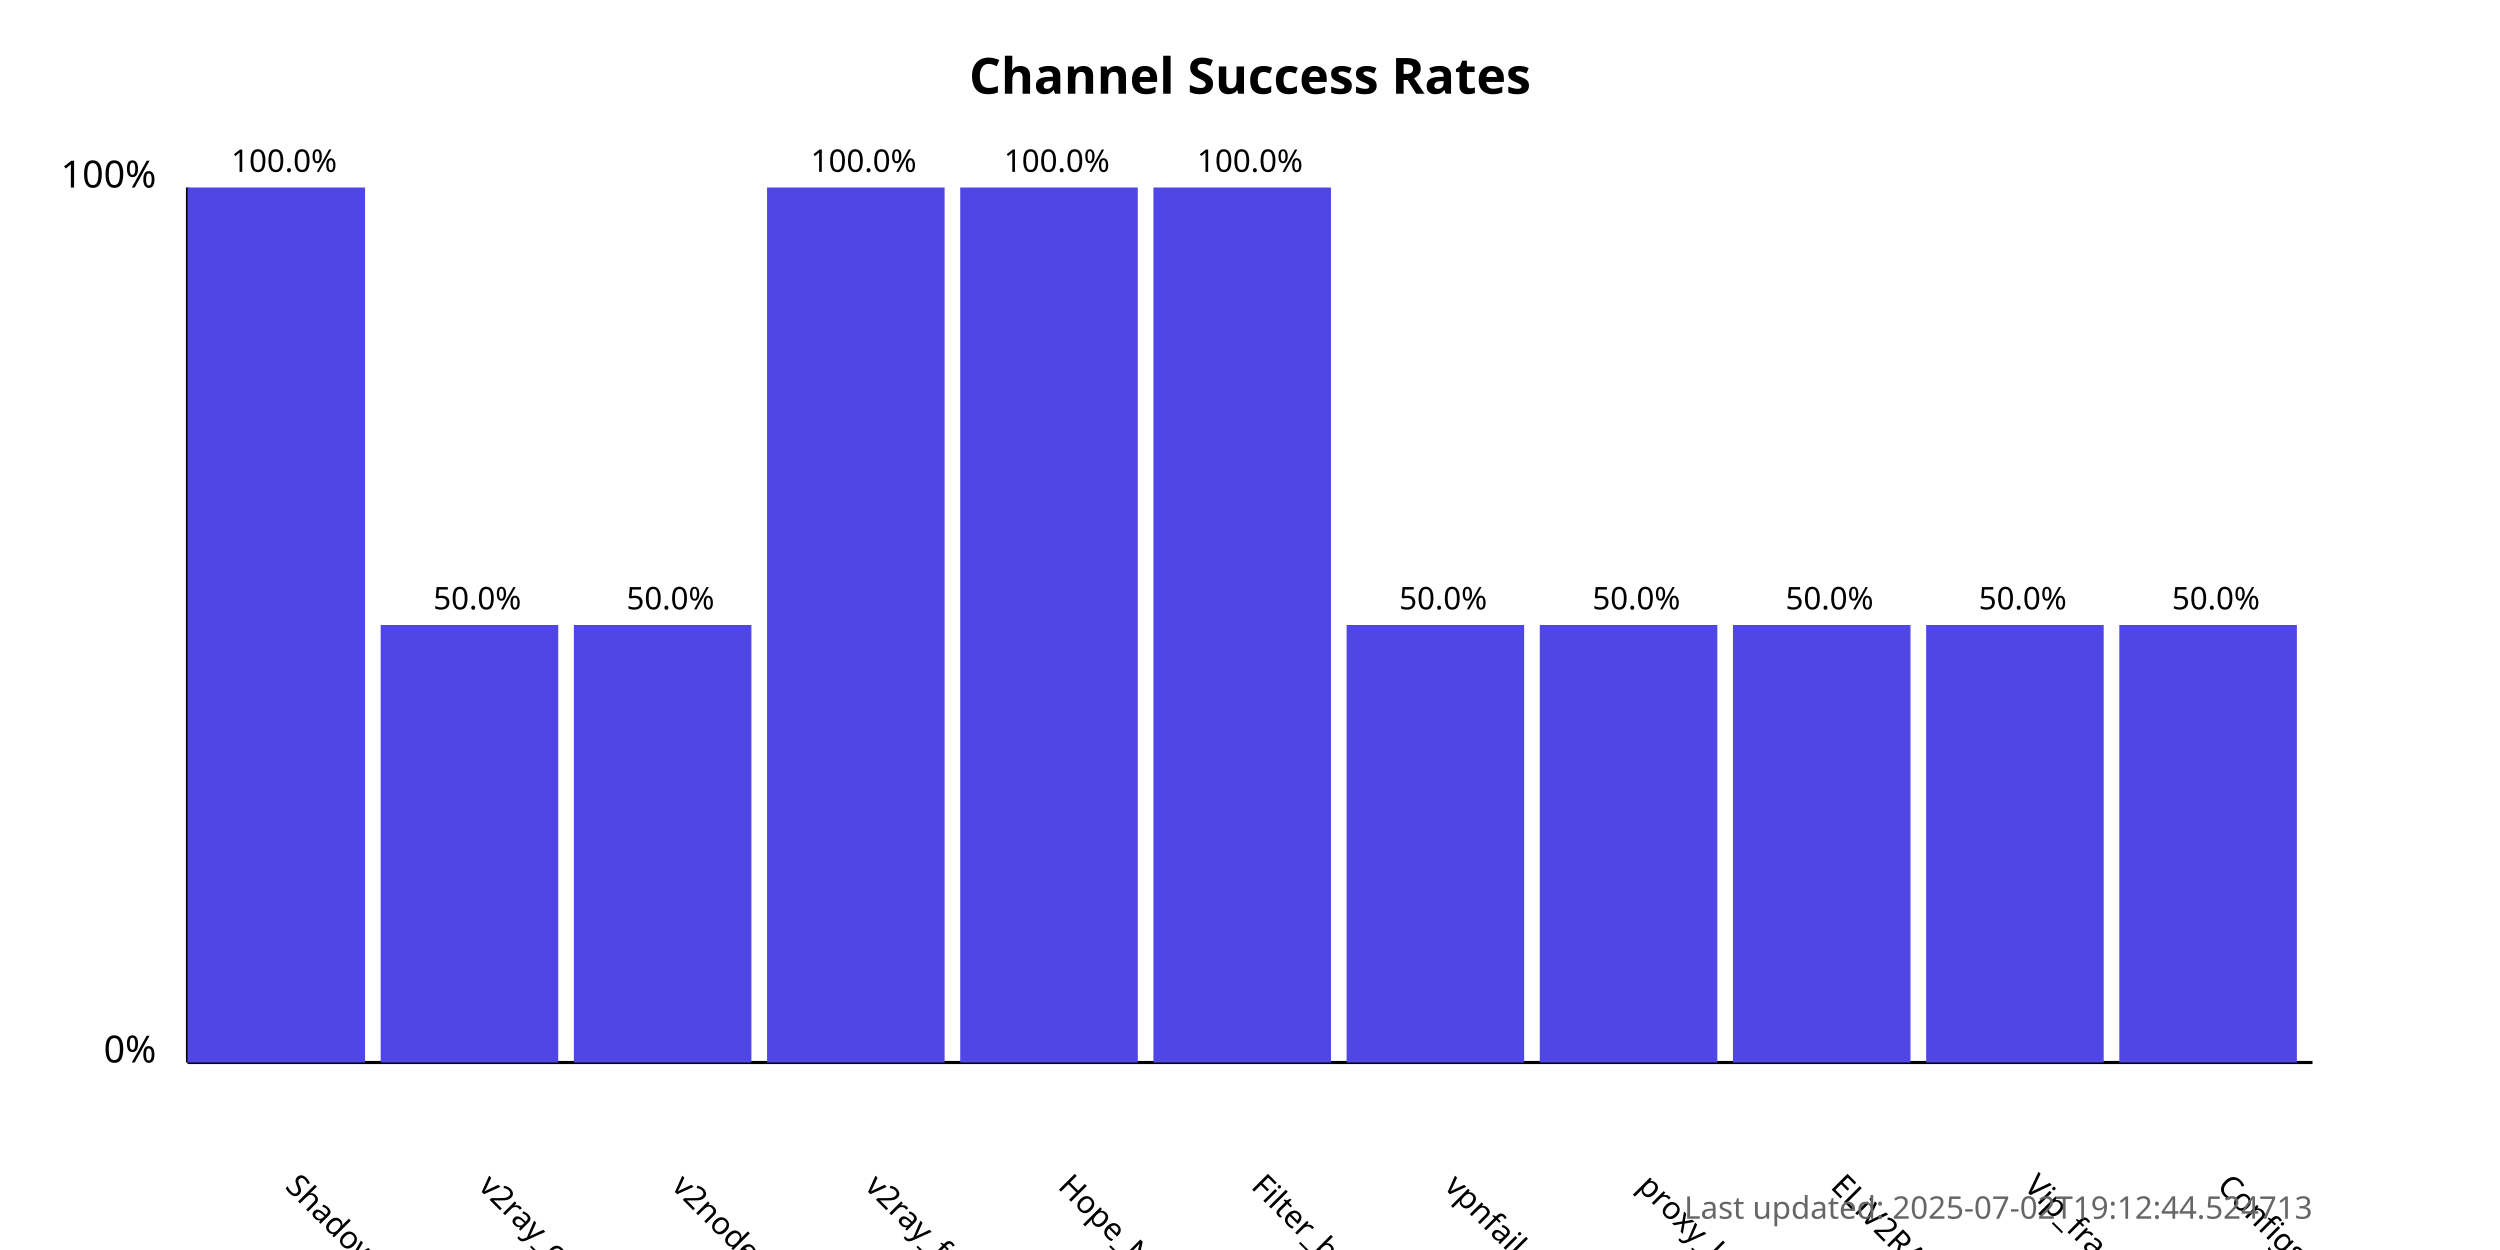
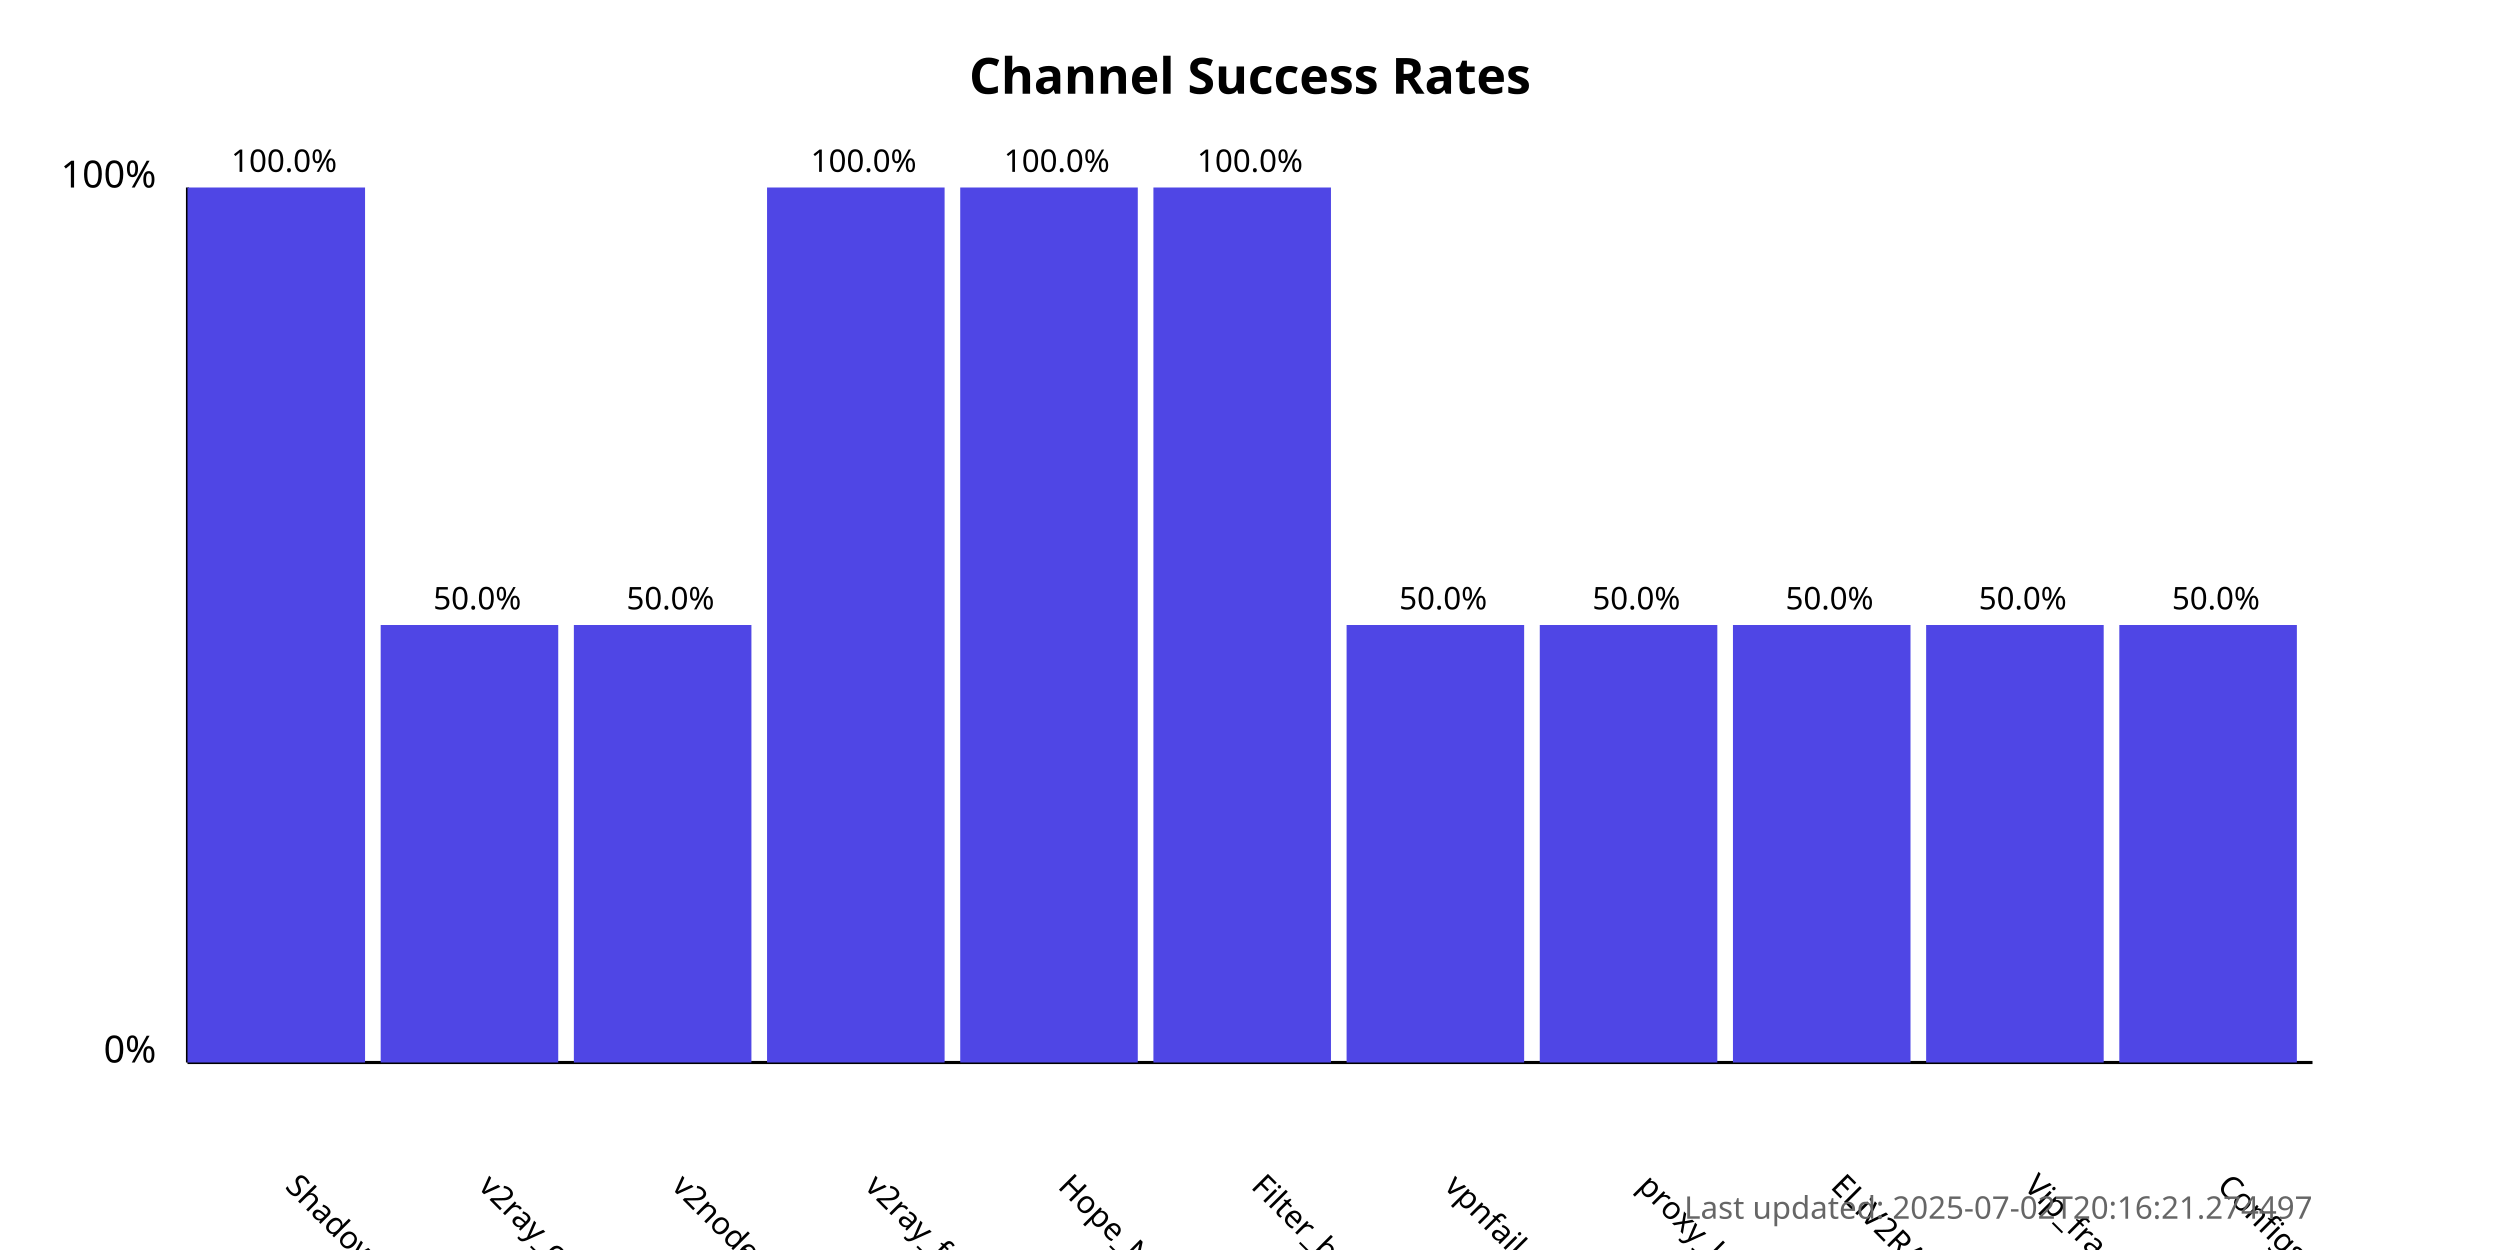
<svg xmlns="http://www.w3.org/2000/svg" width="800" height="400">
  <style>
            .chart-title { font: bold 16px sans-serif; }
            .axis-label { font: 12px sans-serif; }
            .tick-label { font: 10px sans-serif; }
            .bar { fill: #4f46e5; }
            .bar:hover { fill: #6366f1; }
            .timestamp { font: 10px sans-serif; fill: #666; }
        </style>
  <text x="400.0" y="30" text-anchor="middle" class="chart-title">
            Channel Success Rates
        </text>
  <line x1="60" y1="340" x2="60" y2="60" stroke="black" stroke-width="1" />
  <line x1="60" y1="340" x2="740" y2="340" stroke="black" stroke-width="1" />
  <text x="50" y="340" text-anchor="end" class="axis-label">0%</text>
  <text x="50" y="60" text-anchor="end" class="axis-label">100%</text>
  <g>
    <rect x="60" y="60.0" width="56.818" height="280.0" class="bar" />
    <text x="90.909" y="380" transform="rotate(45, 90.90909, 380)" text-anchor="start" class="tick-label">
                ShadowProxy66
            </text>
    <text x="90.909" y="55.0" text-anchor="middle" class="tick-label">
                100.0%
            </text>
  </g>
  <g>
    <rect x="121.818" y="200.0" width="56.818" height="140.0" class="bar" />
    <text x="152.727" y="380" transform="rotate(45, 152.7273, 380)" text-anchor="start" class="tick-label">
                v2ray_configs_pool
            </text>
    <text x="152.727" y="195.0" text-anchor="middle" class="tick-label">
                50.0%
            </text>
  </g>
  <g>
    <rect x="183.636" y="200.0" width="56.818" height="140.0" class="bar" />
    <text x="214.545" y="380" transform="rotate(45, 214.5455, 380)" text-anchor="start" class="tick-label">
                v2nodes
            </text>
    <text x="214.545" y="195.0" text-anchor="middle" class="tick-label">
                50.0%
            </text>
  </g>
  <g>
    <rect x="245.455" y="60.0" width="56.818" height="280.0" class="bar" />
    <text x="276.364" y="380" transform="rotate(45, 276.3636, 380)" text-anchor="start" class="tick-label">
                v2ray_free_conf
            </text>
    <text x="276.364" y="55.0" text-anchor="middle" class="tick-label">
                100.0%
            </text>
  </g>
  <g>
    <rect x="307.273" y="60.0" width="56.818" height="280.0" class="bar" />
    <text x="338.182" y="380" transform="rotate(45, 338.1818, 380)" text-anchor="start" class="tick-label">
                Hope_Net
            </text>
    <text x="338.182" y="55.0" text-anchor="middle" class="tick-label">
                100.0%
            </text>
  </g>
  <g>
    <rect x="369.091" y="60.0" width="56.818" height="280.0" class="bar" />
    <text x="400.0" y="380" transform="rotate(45, 400.0, 380)" text-anchor="start" class="tick-label">
                Filter_breaker
            </text>
    <text x="400.0" y="55.0" text-anchor="middle" class="tick-label">
                100.0%
            </text>
  </g>
  <g>
    <rect x="430.909" y="200.0" width="56.818" height="140.0" class="bar" />
    <text x="461.818" y="380" transform="rotate(45, 461.8182, 380)" text-anchor="start" class="tick-label">
                vpnfail_vless
            </text>
    <text x="461.818" y="195.0" text-anchor="middle" class="tick-label">
                50.0%
            </text>
  </g>
  <g>
    <rect x="492.727" y="200.0" width="56.818" height="140.0" class="bar" />
    <text x="523.636" y="380" transform="rotate(45, 523.6364, 380)" text-anchor="start" class="tick-label">
                proxy_kafee
            </text>
    <text x="523.636" y="195.0" text-anchor="middle" class="tick-label">
                50.0%
            </text>
  </g>
  <g>
    <rect x="554.545" y="200.0" width="56.818" height="140.0" class="bar" />
    <text x="585.455" y="380" transform="rotate(45, 585.4545, 380)" text-anchor="start" class="tick-label">
                ELiV2RAY
            </text>
    <text x="585.455" y="195.0" text-anchor="middle" class="tick-label">
                50.0%
            </text>
  </g>
  <g>
    <rect x="616.364" y="200.0" width="56.818" height="140.0" class="bar" />
    <text x="647.273" y="380" transform="rotate(45, 647.2727, 380)" text-anchor="start" class="tick-label">
                Vip_fragment_v2ray
            </text>
    <text x="647.273" y="195.0" text-anchor="middle" class="tick-label">
                50.0%
            </text>
  </g>
  <g>
    <rect x="678.182" y="200.0" width="56.818" height="140.0" class="bar" />
    <text x="709.091" y="380" transform="rotate(45, 709.0909, 380)" text-anchor="start" class="tick-label">
                ConfigsHubPlus
            </text>
    <text x="709.091" y="195.0" text-anchor="middle" class="tick-label">
                50.0%
            </text>
  </g>
  <text x="740" y="390" text-anchor="end" class="timestamp">
-             Last updated: 2025-07-02T19:12:44.524713
+             Last updated: 2025-07-02T20:16:21.274497
        </text>
</svg>
